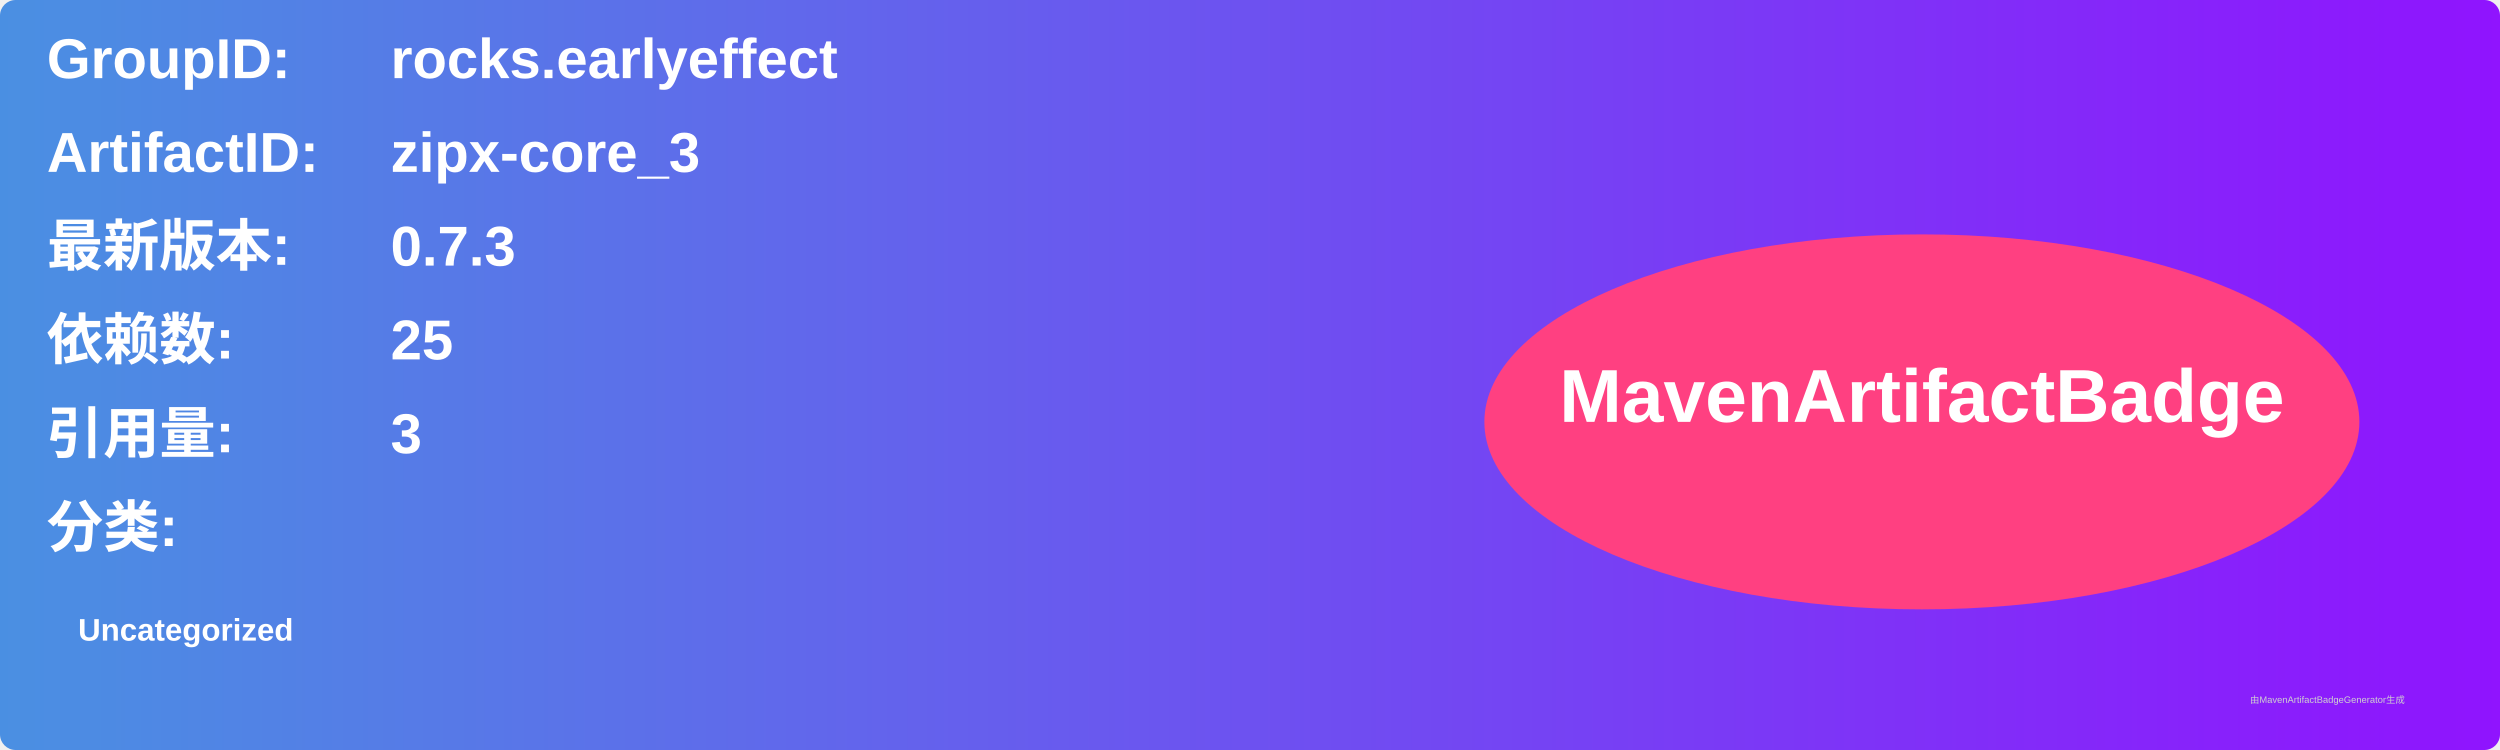
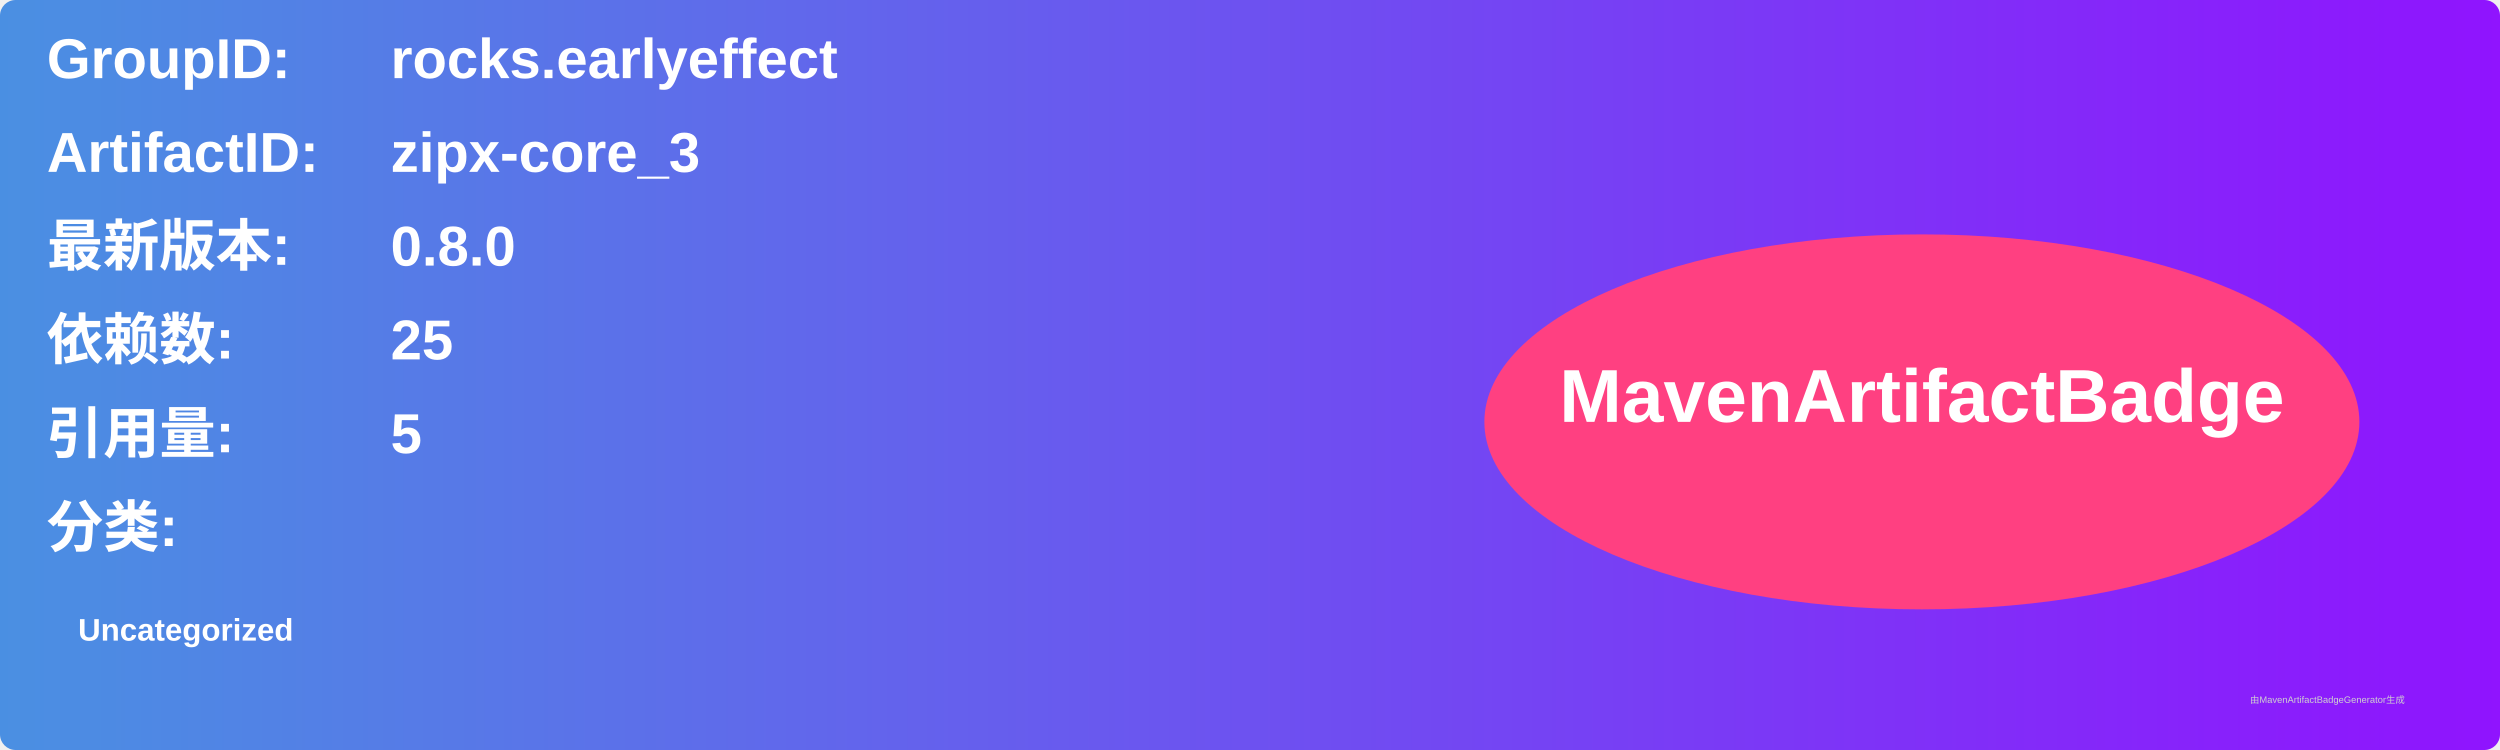
<svg xmlns="http://www.w3.org/2000/svg" width="800" height="240" viewBox="0 0 800 240">
  <linearGradient id="grad" x1="0%" y1="0%" x2="100%" y2="0%">
    <stop offset="0%" stop-color="#4a90e2" />
    <stop offset="100%" stop-color="#9013fe" />
  </linearGradient>
  <rect width="100%" height="100%" rx="5" ry="5" fill="url(#grad)" />
  <g transform="translate(15, 15)">
    <text x="0" y="10" font-family="Arial" font-size="18" fill="white" font-weight="bold" width="260">GroupID:</text>
    <text x="110" y="10" font-family="Arial" font-size="18" fill="white" font-weight="bold" width="460">rocks.earlyeffect</text>
    <text x="0" y="40" font-family="Arial" font-size="18" fill="white" font-weight="bold" width="260">ArtifactID:</text>
    <text x="110" y="40" font-family="Arial" font-size="18" fill="white" font-weight="bold" width="460">zipx-core_3</text>
    <text x="0" y="70" font-family="Arial" font-size="18" fill="white" font-weight="bold">最新版本:</text>
    <text x="110" y="70" font-family="Arial" font-size="18" fill="white" font-weight="bold">
-       <tspan font-weight="bold">0.7.3</tspan>
+       <tspan font-weight="bold">0.8.0</tspan>
    </text>
    <text x="0" y="100" font-family="Arial" font-size="18" fill="white" font-weight="bold">依赖数: </text>
    <text x="110" y="100" font-family="Arial" font-size="18" fill="white">
      <tspan font-weight="bold">25</tspan>
    </text>
    <text x="0" y="130" font-family="Arial" font-size="18" fill="white" font-weight="bold">引用量: </text>
    <text x="110" y="130" font-family="Arial" font-size="18" fill="white">
-       <tspan font-weight="bold">3</tspan>
+       <tspan font-weight="bold">5</tspan>
    </text>
    <text x="0" y="160" font-family="Arial" font-size="18" fill="white" font-weight="bold">分类:</text>
    <text x="10" y="190" font-family="Arial" font-size="10" fill="white">
      <tspan font-weight="bold">Uncategorized</tspan>
    </text>
    <ellipse cx="600" cy="120" rx="140" ry="60" fill="#ff4081" />
    <text x="600" y="120" text-anchor="middle" font-family="Arial" font-size="24" fill="white" font-weight="bold">MavenArtifactBadge</text>
  </g>
  <text x="720" y="225" font-family="Arial" font-size="3" fill="#d0d0d0">由MavenArtifactBadgeGenerator生成</text>
</svg>
